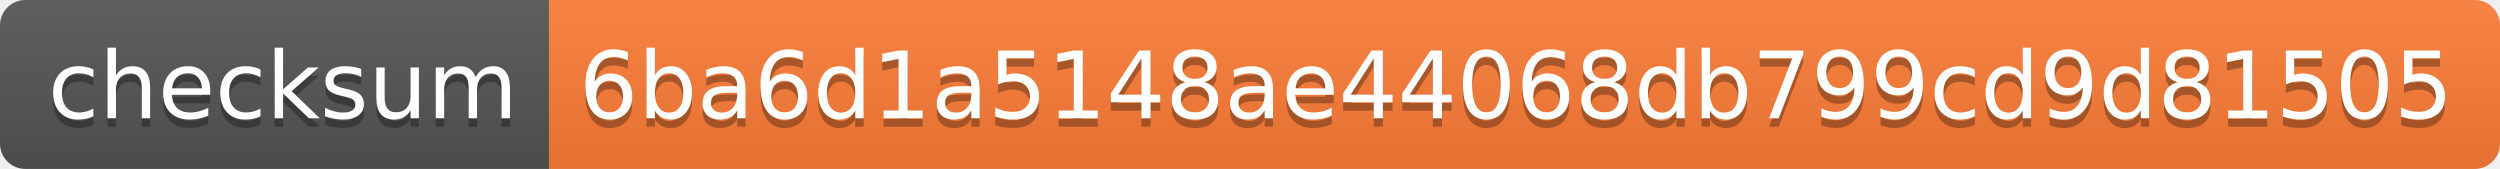
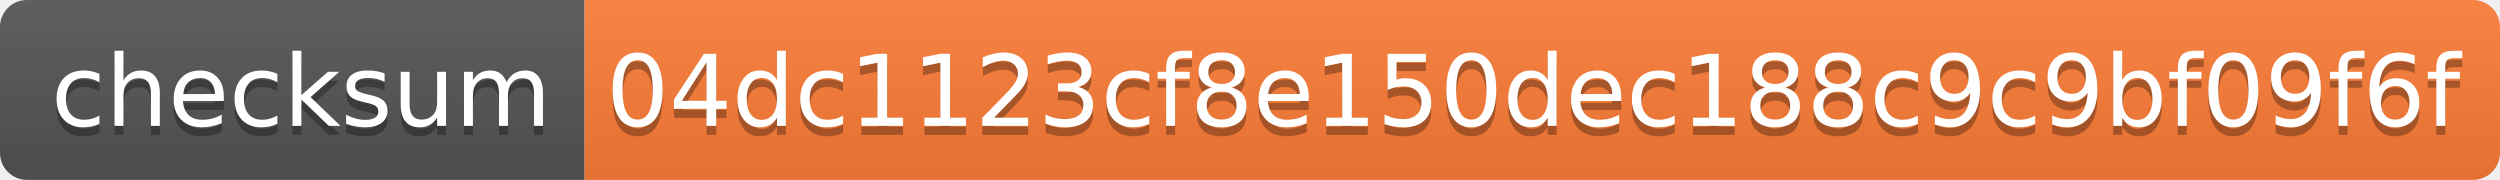
- <svg xmlns="http://www.w3.org/2000/svg" width="296" height="20" role="img" aria-label="checksum: 6ba6d1a5148ae44068db799cd9d81505">
+ <svg xmlns="http://www.w3.org/2000/svg" width="278" height="20" role="img" aria-label="checksum: 04dc1123cf8e150dec188c9c9bf09f6f">
  <linearGradient id="s" x2="0" y2="100%">
    <stop offset="0" stop-color="#bbb" stop-opacity=".1" />
    <stop offset="1" stop-opacity=".1" />
  </linearGradient>
  <clipPath id="r">
-     <rect width="296" height="20" rx="3" fill="#fff" />
+     <rect width="278" height="20" rx="3" fill="#fff" />
  </clipPath>
  <g clip-path="url(#r)">
    <rect width="65" height="20" fill="#555" />
-     <rect x="65" width="231" height="20" fill="#fe7d37" />
-     <rect width="296" height="20" fill="url(#s)" />
+     <rect x="65" width="213" height="20" fill="#fe7d37" />
+     <rect width="278" height="20" fill="url(#s)" />
  </g>
  <g fill="#fff" text-anchor="middle" font-family="Verdana,Geneva,DejaVu Sans,sans-serif" text-rendering="geometricPrecision" font-size="110">
    <text aria-hidden="true" x="335" y="150" fill="#010101" fill-opacity=".3" transform="scale(.1)" textLength="550">checksum</text>
    <text x="335" y="140" transform="scale(.1)" fill="#fff" textLength="550">checksum</text>
-     <text aria-hidden="true" x="1795" y="150" fill="#010101" fill-opacity=".3" transform="scale(.1)" textLength="2210">6ba6d1a5148ae44068db799cd9d81505</text>
-     <text x="1795" y="140" transform="scale(.1)" fill="#fff" textLength="2210">6ba6d1a5148ae44068db799cd9d81505</text>
+     <text aria-hidden="true" x="1705" y="150" fill="#010101" fill-opacity=".3" transform="scale(.1)" textLength="2030">04dc1123cf8e150dec188c9c9bf09f6f</text>
+     <text x="1705" y="140" transform="scale(.1)" fill="#fff" textLength="2030">04dc1123cf8e150dec188c9c9bf09f6f</text>
  </g>
</svg>
